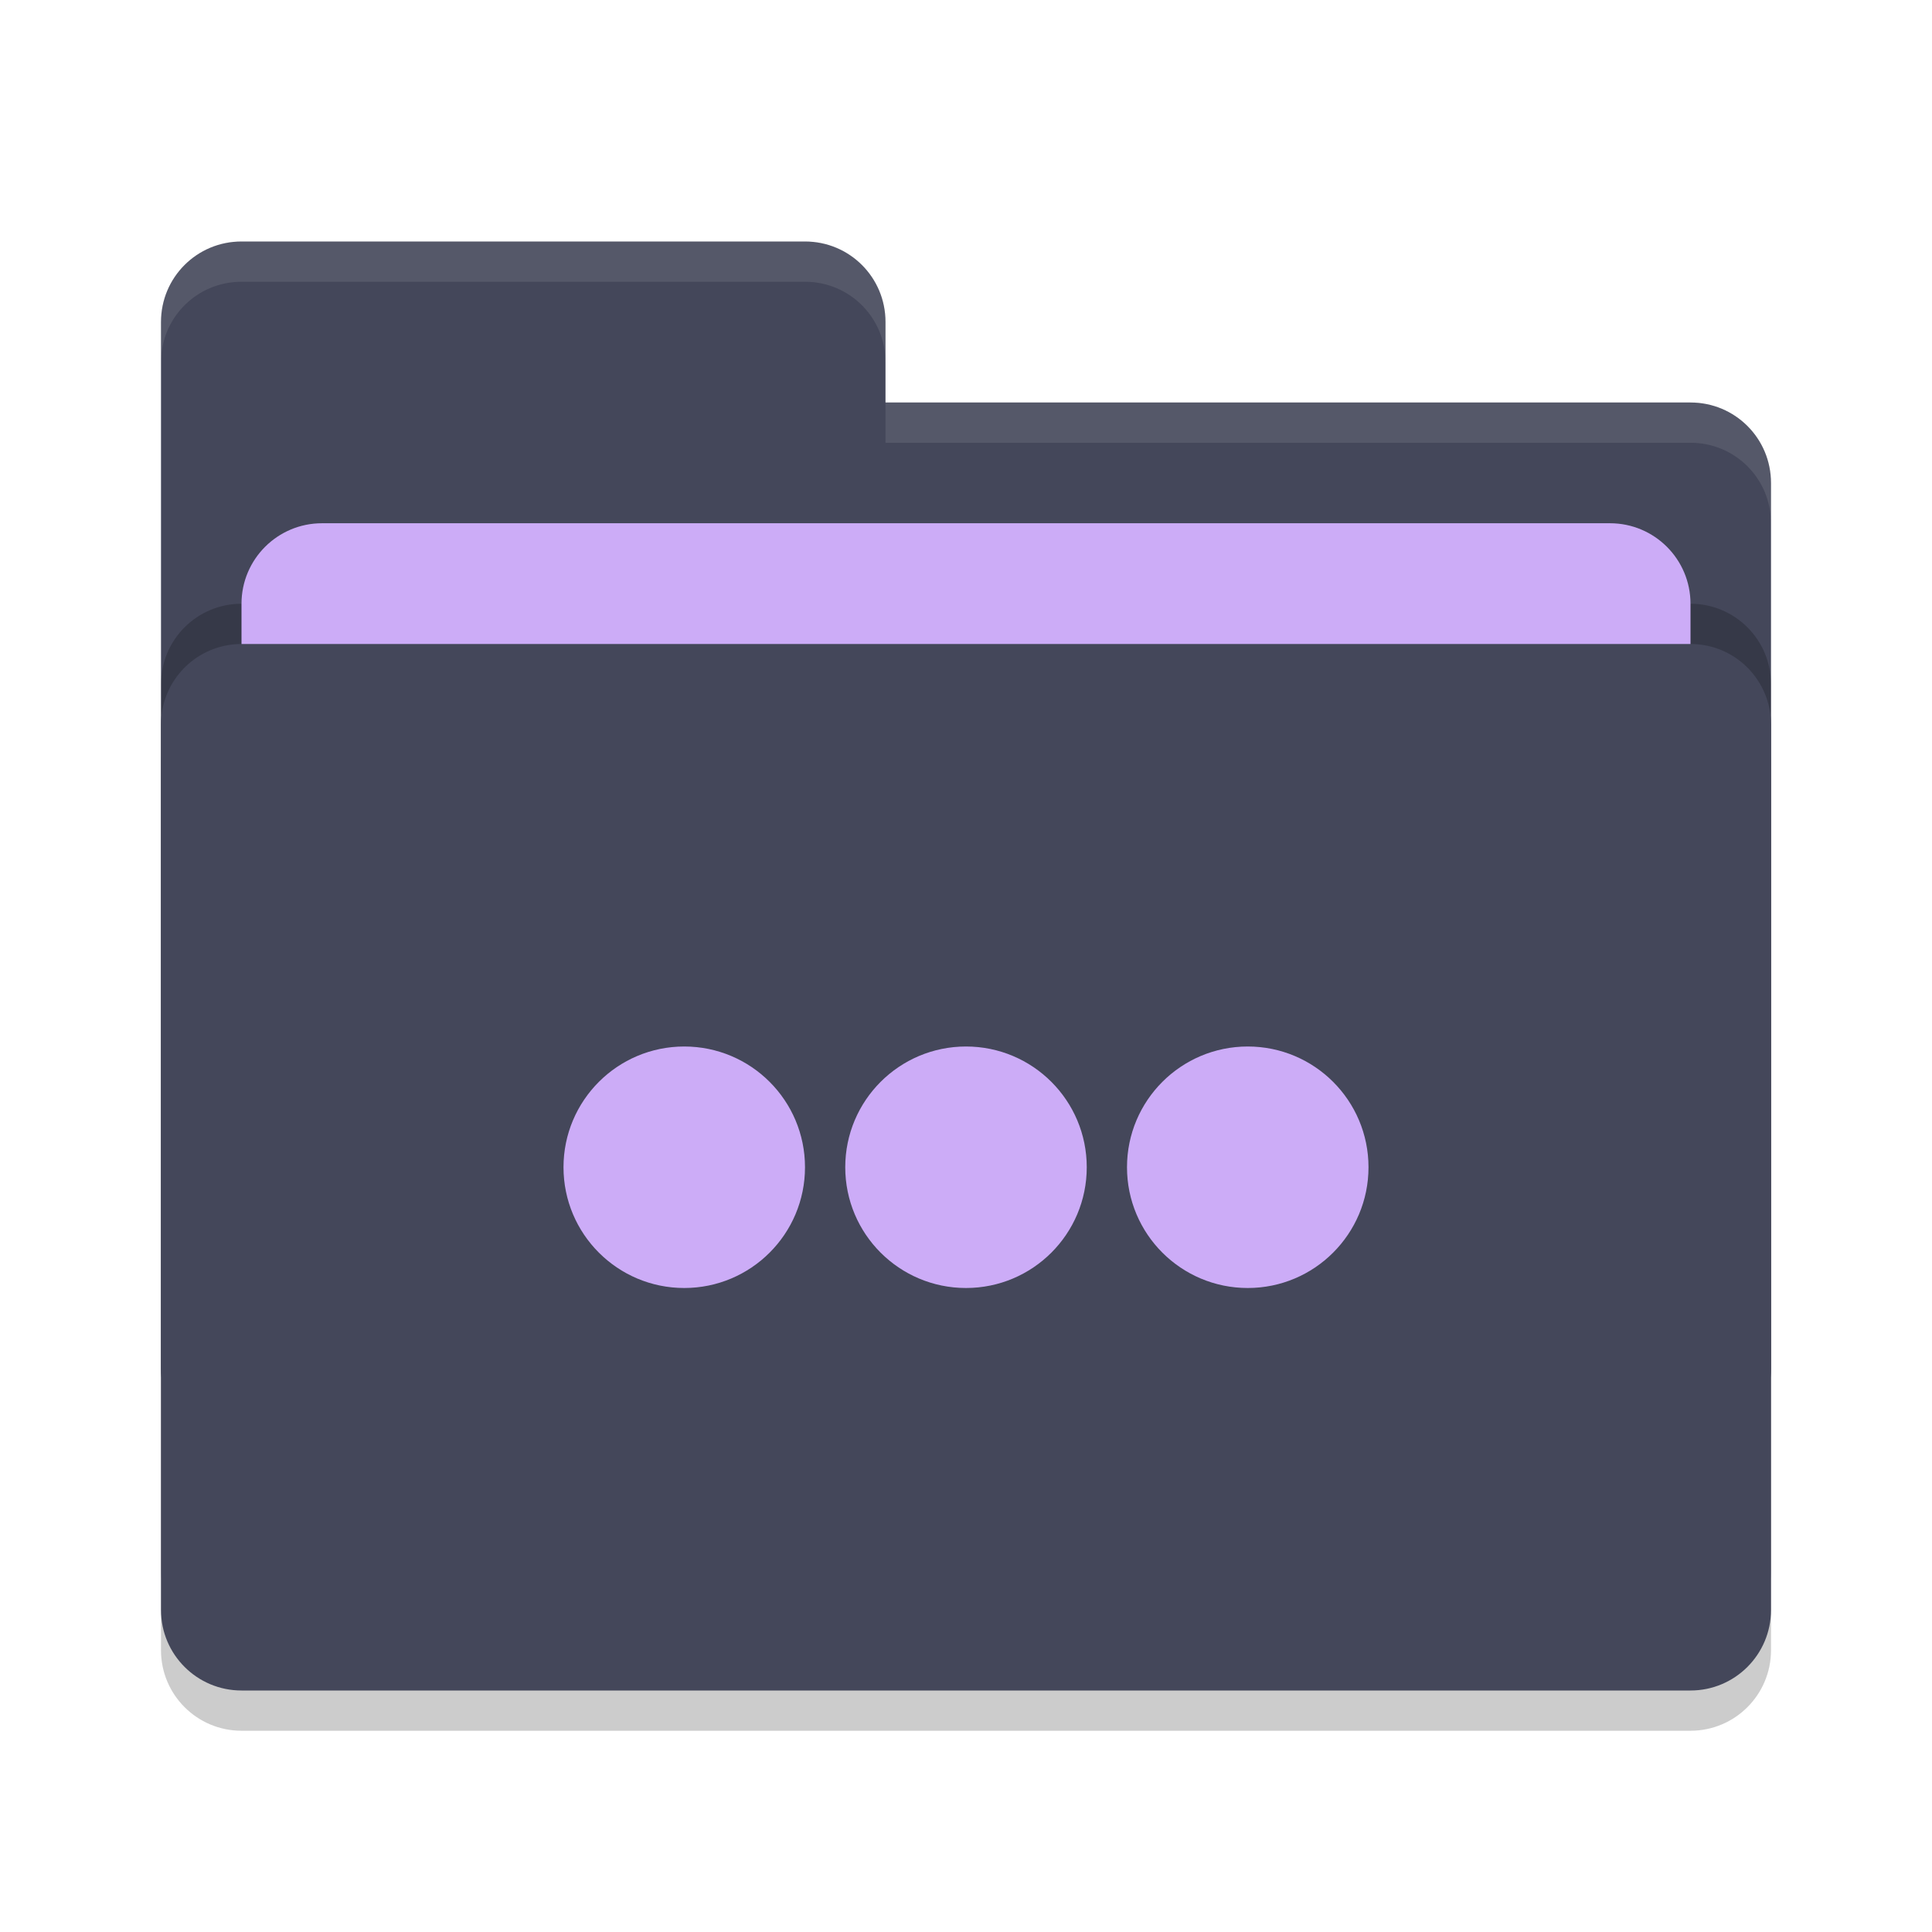
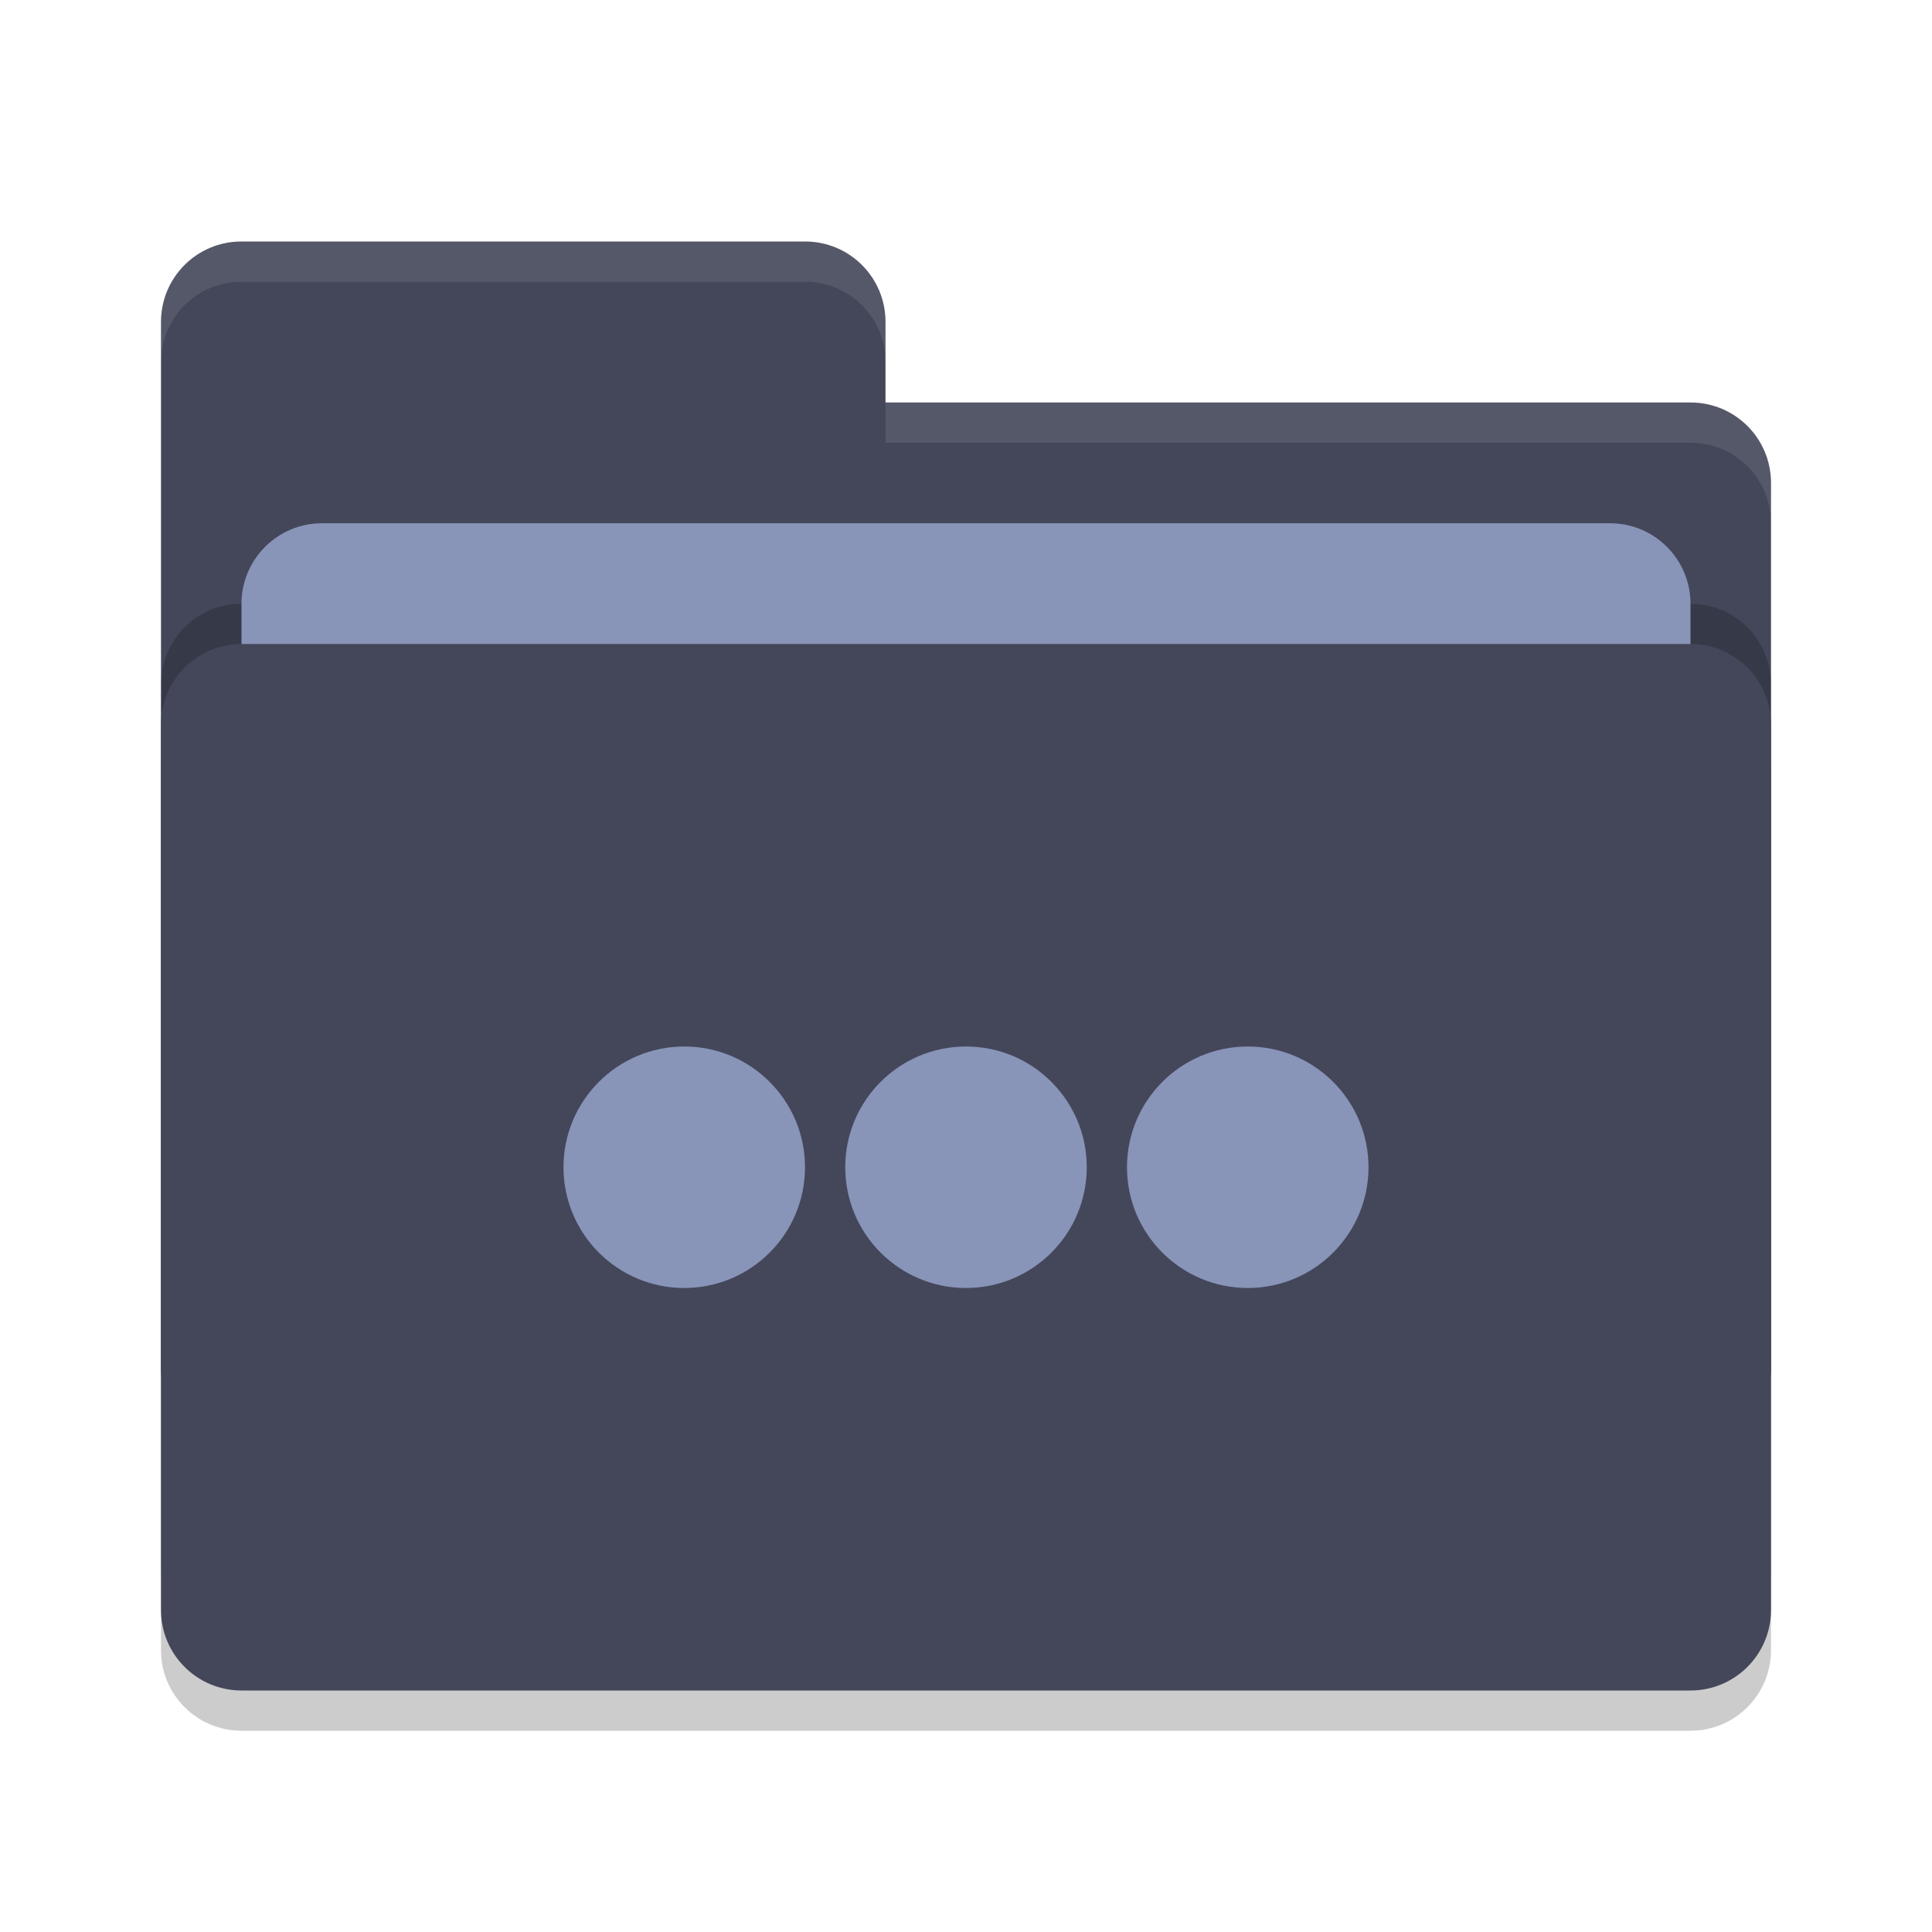
<svg xmlns="http://www.w3.org/2000/svg" width="48" height="48" version="1">
  <rect style="opacity:0.2" width="40" height="26" x="4" y="17" rx="2" ry="2" />
  <path style="fill:#44475a" d="M 4,34 C 4,35.108 4.892,36 6,36 H 42 C 43.108,36 44,35.108 44,34 V 12 C 44,10.892 43.108,10 42,10 H 22 V 8 C 22,6.892 21.108,6 20,6 H 6 C 4.892,6 4,6.892 4,8" />
  <rect style="opacity:0.2" width="40" height="26" x="4" y="15" rx="2" ry="2" />
-   <rect style="fill:#ccacf7" width="36" height="16" x="6" y="13" rx="2" ry="2" />
+   <rect style="fill:#8894b8" width="36" height="16" x="6" y="13" rx="2" ry="2" />
  <rect style="fill:#44475a" width="40" height="26" x="4" y="16" rx="2" ry="2" />
  <path style="opacity:0.1;fill:#f8f8f2" d="M 6,6 C 4.892,6 4,6.892 4,8 V 9 C 4,7.892 4.892,7 6,7 H 20 C 21.108,7 22,7.892 22,9 V 8 C 22,6.892 21.108,6 20,6 Z M 22,10 V 11 H 42 C 43.108,11 44,11.892 44,13 V 12 C 44,10.892 43.108,10 42,10 Z" />
  <g>
-     <circle style="fill:#ccacf7" cx="17" cy="29" r="3" />
-     <circle style="fill:#ccacf7" cx="24" cy="29" r="3" />
-     <circle style="fill:#ccacf7" cx="31" cy="29" r="3" />
+     <circle style="fill:#8894b8" cx="17" cy="29" r="3" />
+     <circle style="fill:#8894b8" cx="24" cy="29" r="3" />
+     <circle style="fill:#8894b8" cx="31" cy="29" r="3" />
  </g>
</svg>
